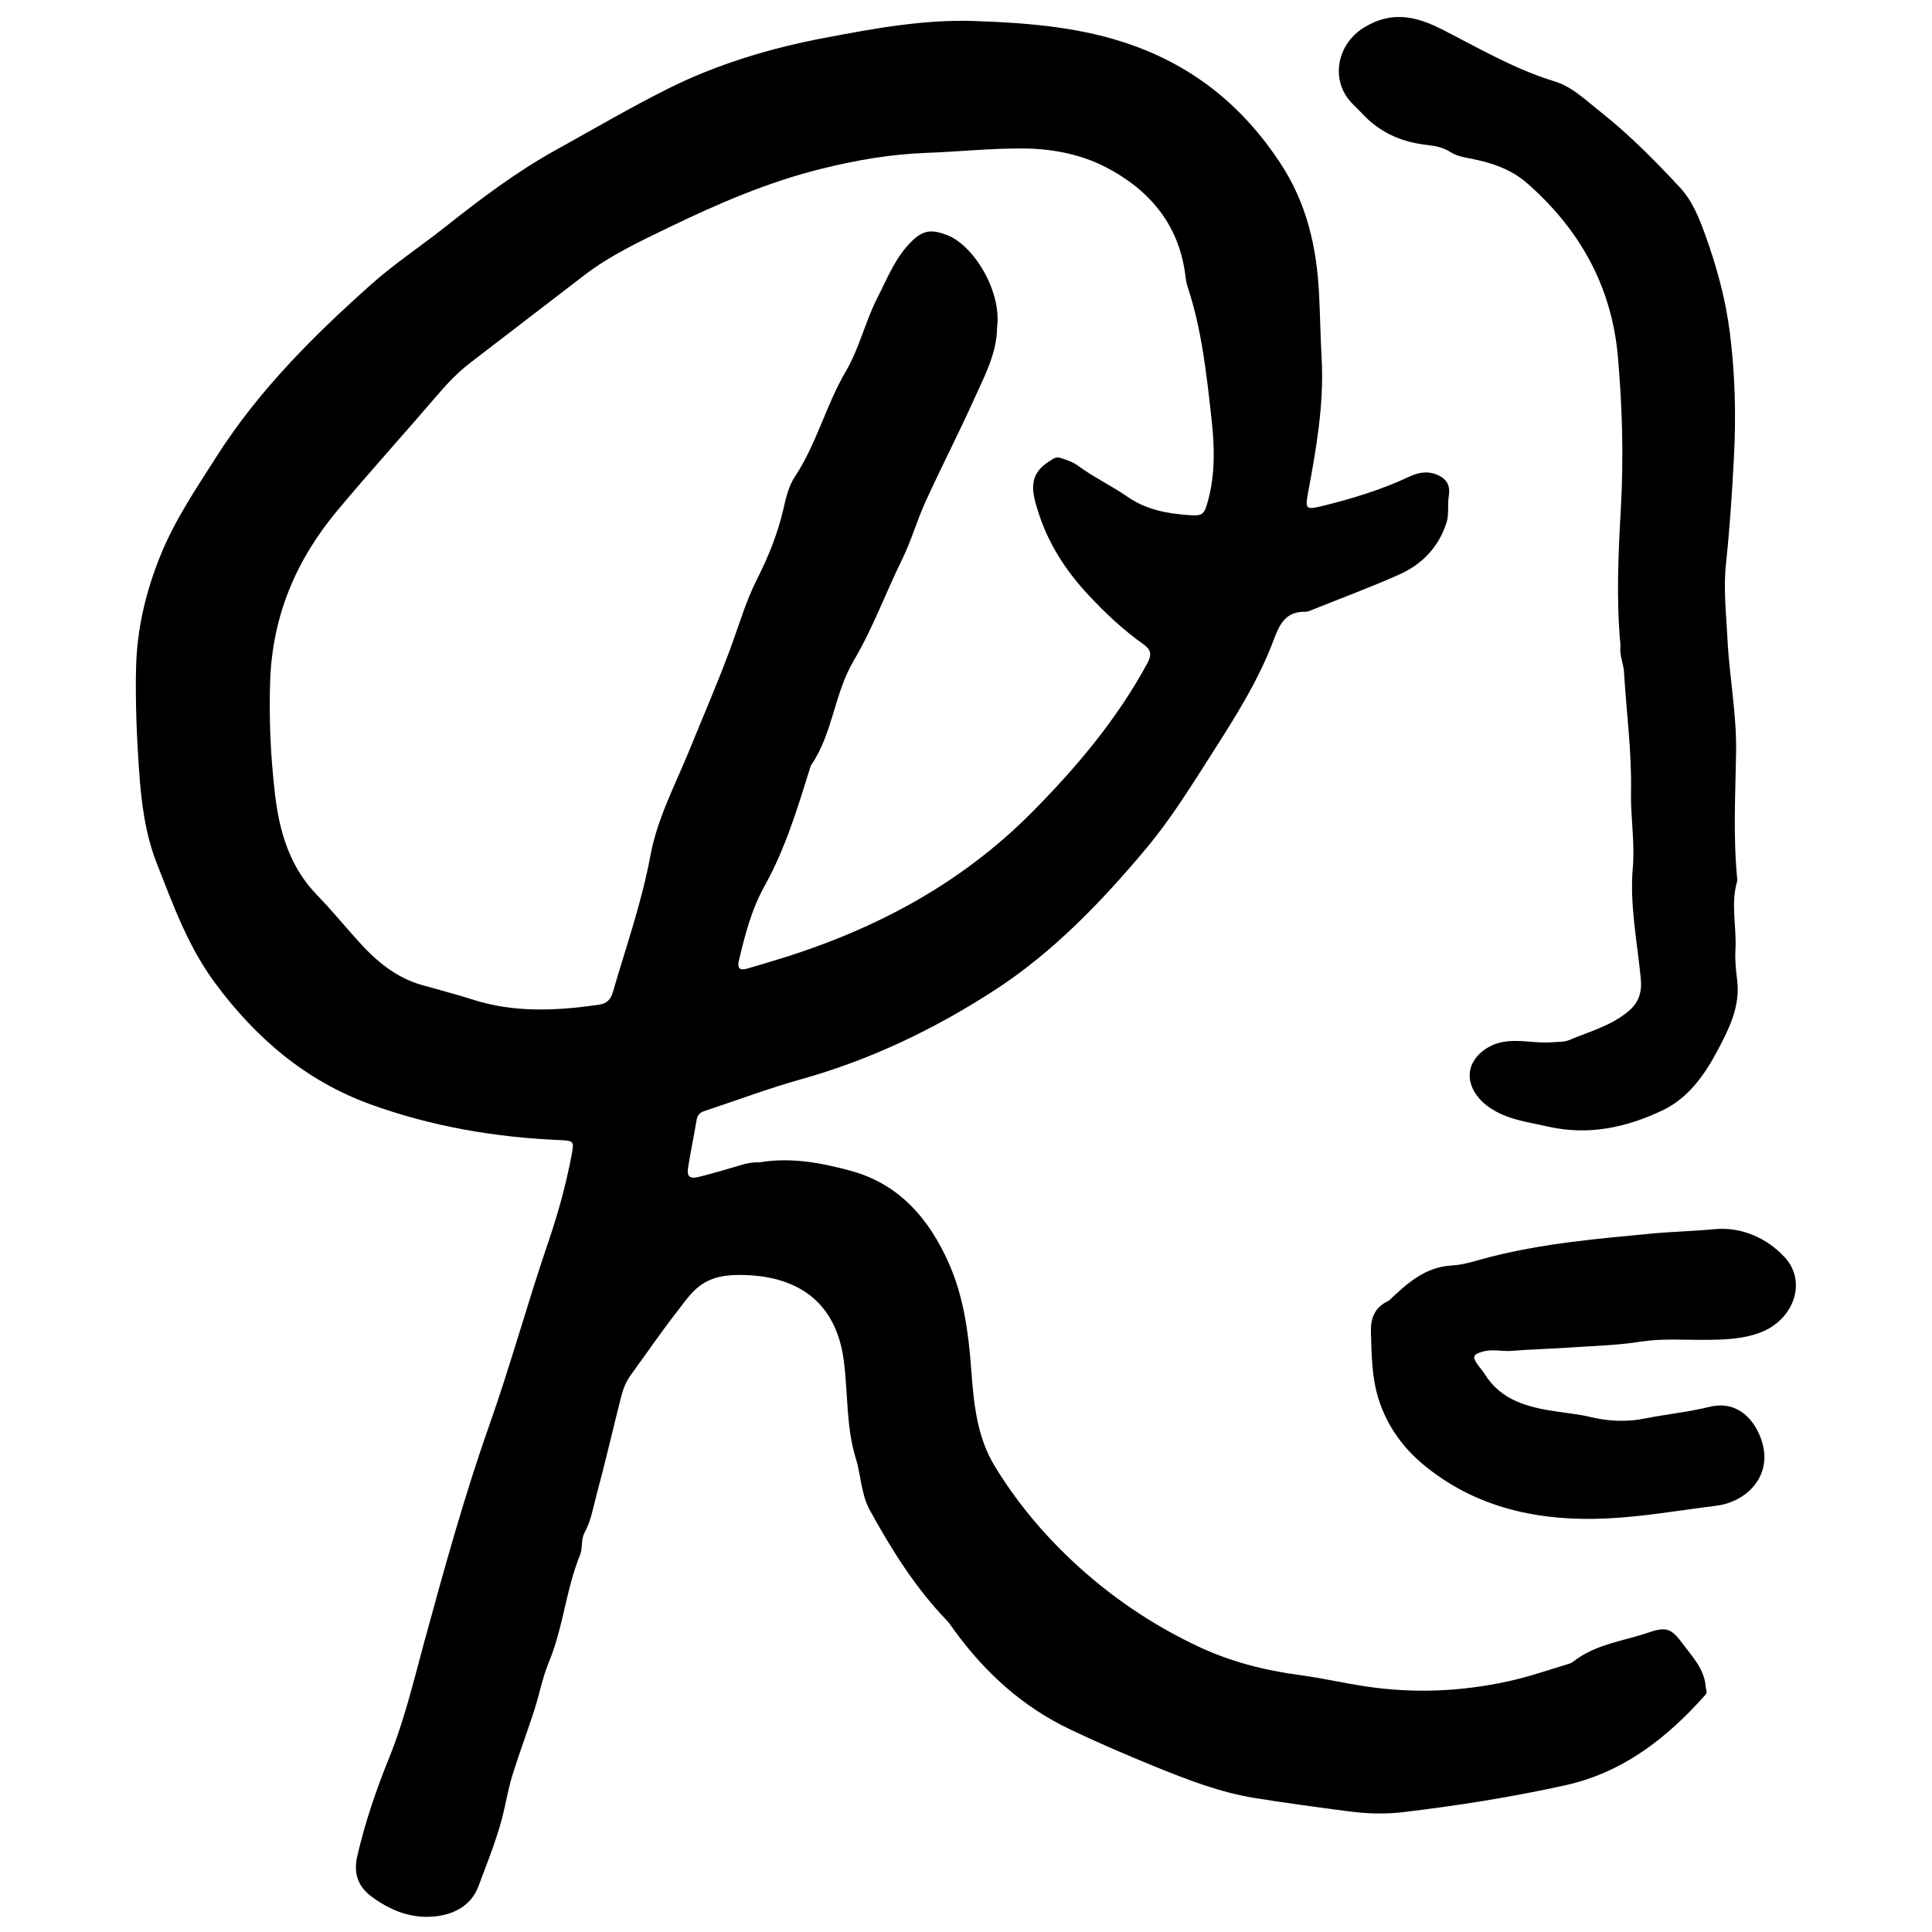
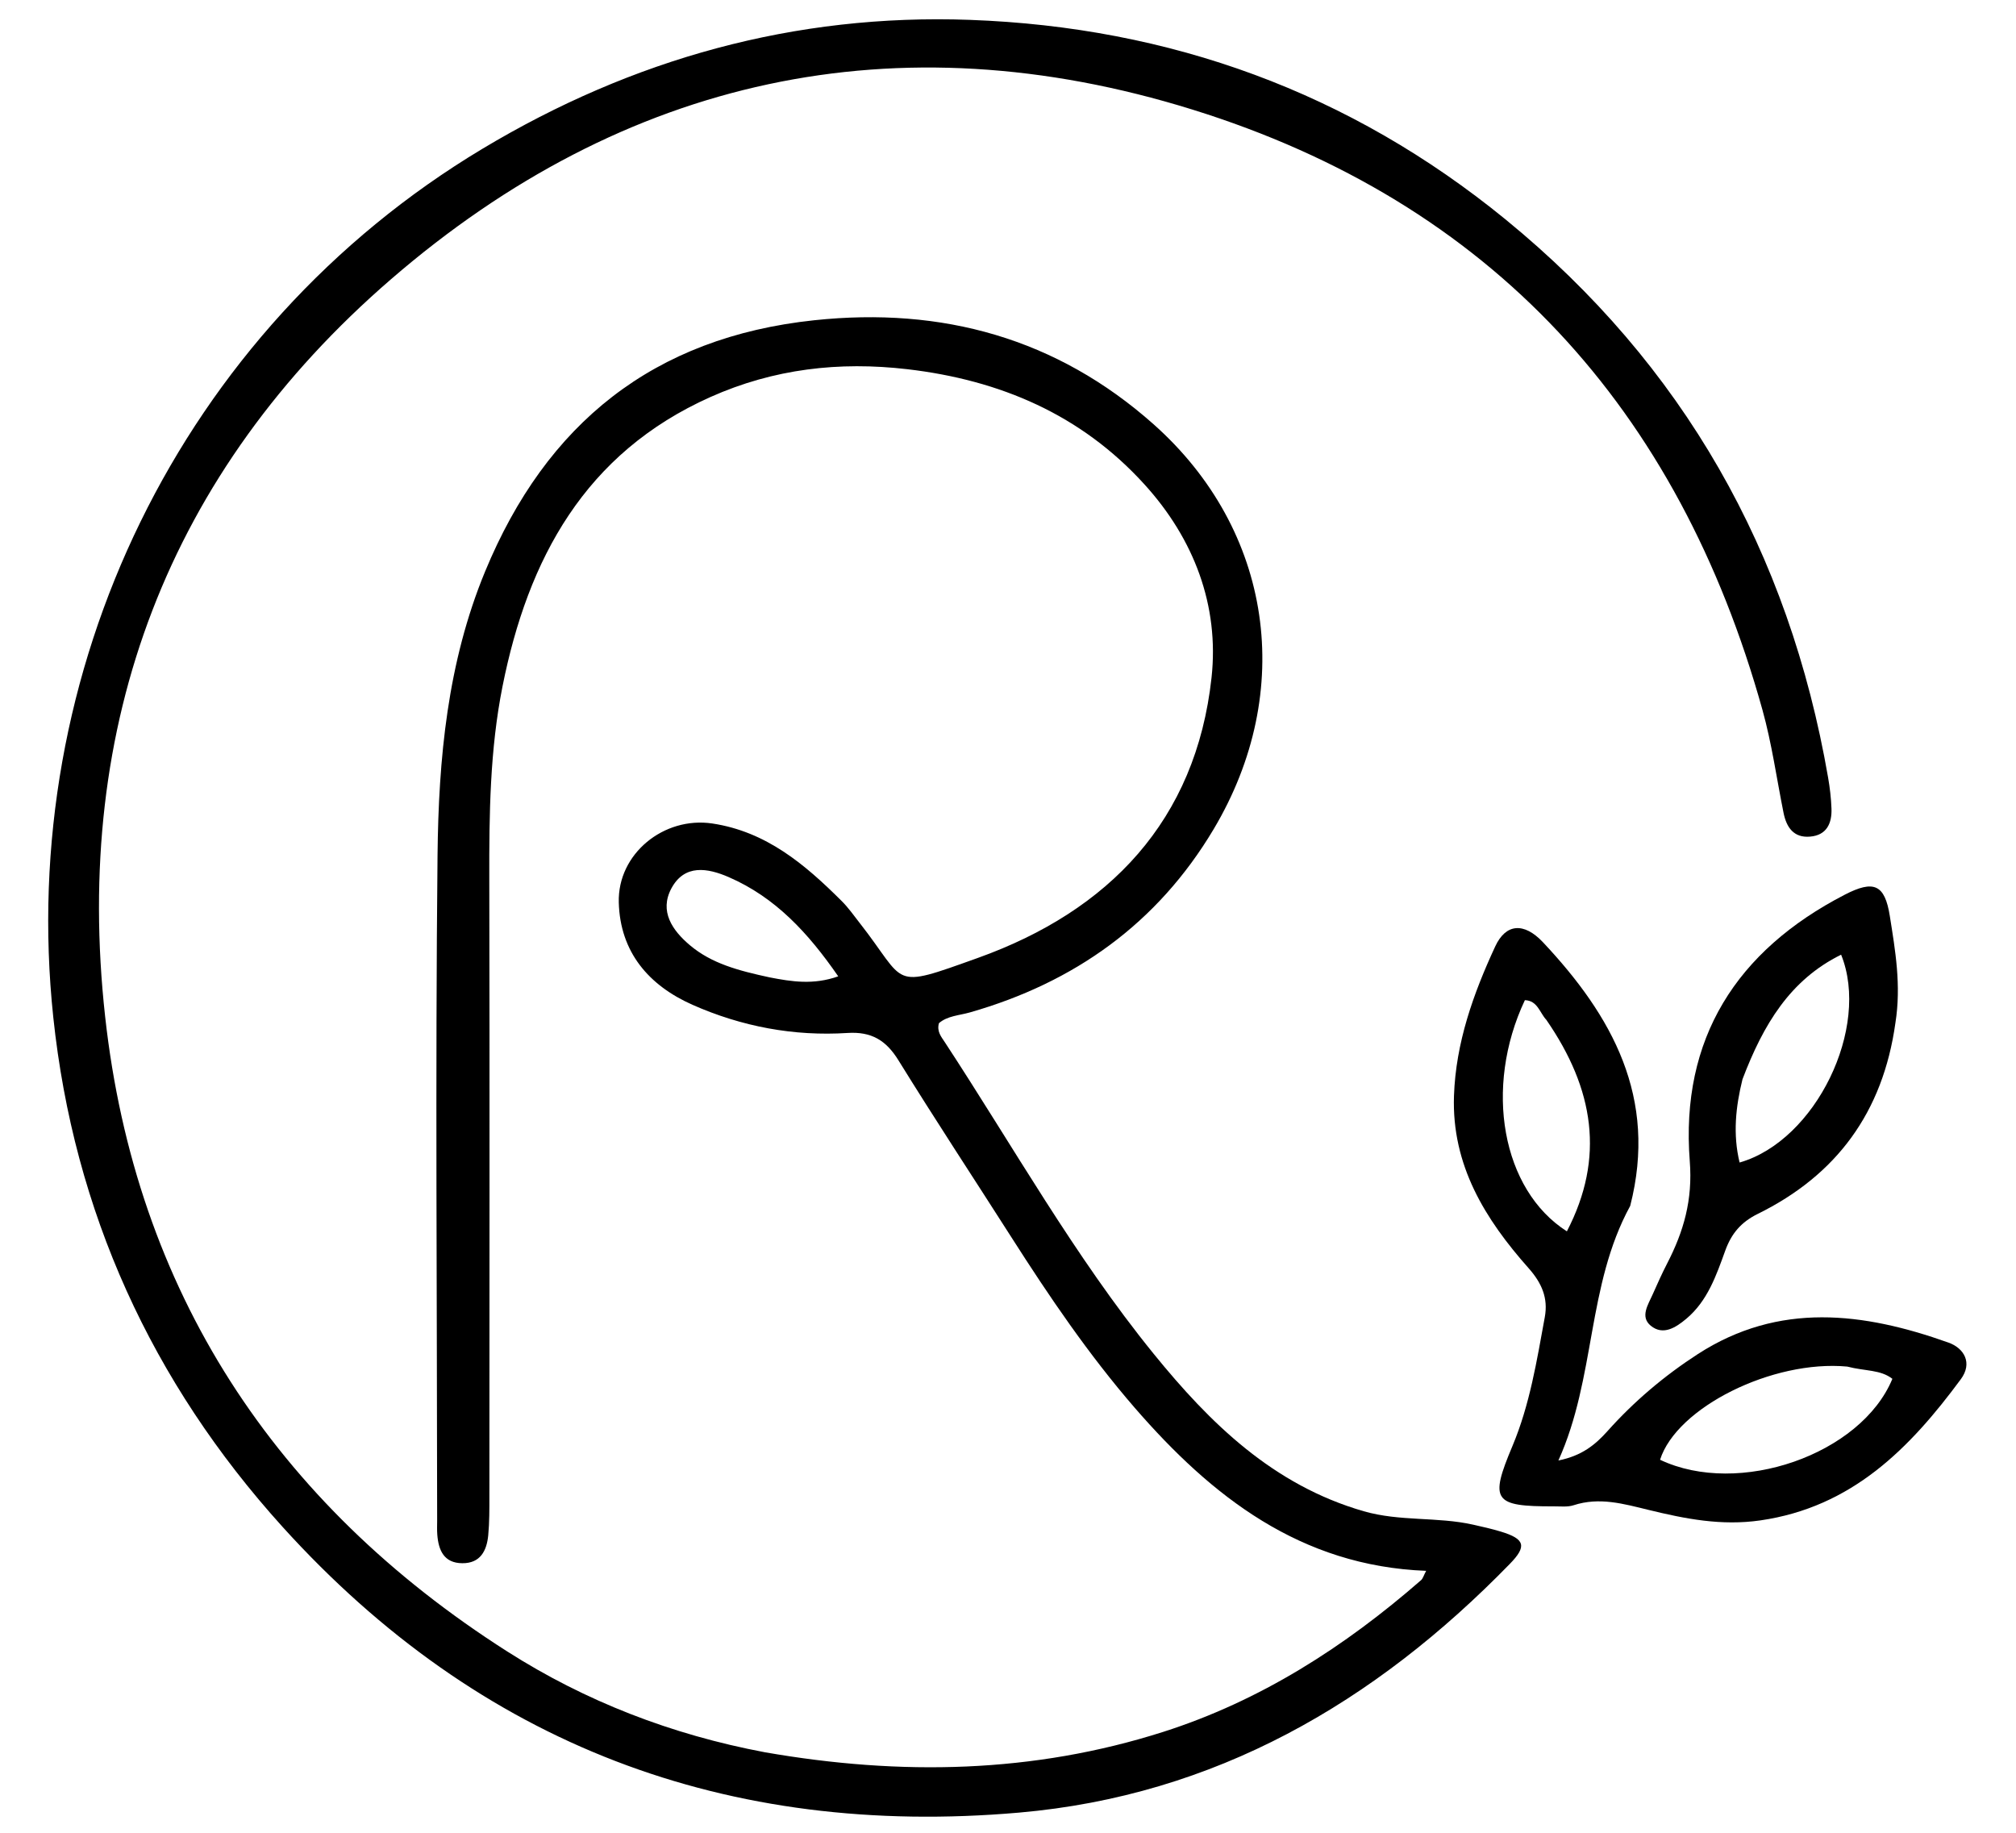
- <svg xmlns="http://www.w3.org/2000/svg" version="1.2" viewBox="0 0 1024 1024" width="1024" height="1024">
+ <svg xmlns="http://www.w3.org/2000/svg" version="1.2" viewBox="0 0 418 380" width="418" height="380">
  <style>
		.s0 { fill: #000000 } 
	</style>
-   <path class="s0" d="m402.37 616.09c16.9-2.85 32.95 0.23 48.5 4.45 25.83 7 41.68 25.56 52.14 49.27 7.78 17.63 10.29 36.48 11.71 55.44 1.36 18.1 2.84 36.03 12.64 52.05 11.24 18.39 24.76 34.73 40.51 49.58 20.02 18.87 42.31 34.04 67.06 45.72 17.13 8.09 35.34 12.77 54.07 15.24 11.81 1.56 23.4 4.29 35.19 6.04 25.41 3.77 50.33 2.7 75.37-2.79 10.61-2.32 20.75-5.85 31.07-8.95 1.06-0.32 2.22-0.65 3.06-1.32 11.79-9.4 26.67-10.94 40.27-15.61 9.51-3.27 12.11-1.85 18.02 6.15 5.17 6.98 11.45 13.35 12.09 22.78 0.1 1.44 1.02 2.81-0.2 4.18-20.3 22.87-43.64 41.16-74.24 47.91-28.35 6.27-56.99 10.81-85.84 14.24-9.77 1.16-19.29 0.84-28.87-0.41-16.6-2.17-33.2-4.4-49.73-7.05-18.51-2.96-35.92-9.73-53.16-16.74-15.15-6.17-30.2-12.67-44.97-19.7-24.92-11.86-44.76-29.87-60.96-52.06-1.42-1.95-2.74-4.02-4.4-5.76-16.63-17.33-29.23-37.47-40.7-58.37-4.65-8.49-4.62-18.35-7.4-27.38-5.29-17.16-4.06-35.04-6.46-52.49-3.98-28.87-22.5-43.49-51.11-44.65-7.74-0.32-15.67-0.1-22.81 4.12-6.17 3.64-9.96 9.55-14.14 14.9-8.6 10.98-16.45 22.54-24.68 33.8-2.59 3.54-4.15 7.54-5.2 11.68-4.34 17.07-8.24 34.26-12.85 51.25-1.88 6.95-2.98 14.2-6.51 20.7-1.99 3.65-0.93 8.27-2.43 11.95-7.47 18.32-8.87 38.35-16.48 56.65-3.41 8.18-5.01 17.1-7.76 25.57-3.65 11.28-7.8 22.4-11.37 33.71-1.89 5.99-3.12 12.22-4.46 18.38-3.09 14.21-8.75 27.62-13.75 41.15-4.15 11.22-14.61 15.79-25.97 16.22-11.3 0.42-21.57-3.95-30.61-10.65-7.22-5.36-9.79-12.25-7.64-21.55 4.13-17.85 10.01-35.12 16.86-52 8.22-20.28 13.16-41.42 18.9-62.42 10.44-38.23 20.98-76.42 34.2-113.87 11.27-31.91 20.19-64.65 31.13-96.69 5.32-15.57 9.67-31.24 12.66-47.35 1.19-6.36 0.8-6.84-5.9-7.12-34.61-1.43-68.48-7.19-101.07-19.05-34.14-12.43-60.41-34.93-82-64-14.42-19.42-22.31-41.38-30.97-63.43-6.5-16.56-8.38-33.48-9.56-50.72-1.21-17.64-1.91-35.3-1.51-53.02 0.48-20.98 5.23-40.78 13.14-60.15 7.6-18.63 18.78-35.07 29.48-51.88 22.23-34.95 51.23-63.86 81.85-91.17 12.35-11.01 26.28-20.22 39.28-30.51 18.73-14.82 37.75-29.25 58.68-40.82 19.72-10.9 39.21-22.37 59.3-32.43 26.17-13.09 54.32-21.56 83.16-27.03 26.33-4.99 52.77-9.89 79.71-8.93 26.21 0.92 52.29 2.83 77.69 10.86 36.02 11.4 63.45 32.96 84.21 64.47 14.01 21.27 19.25 44.45 20.51 69.13 0.59 11.53 0.76 23.08 1.38 34.61 1.32 24.23-2.92 47.86-7.3 71.49-1.47 7.98-0.79 8.53 7.13 6.6 15.95-3.89 31.6-8.62 46.51-15.61 4.46-2.08 9.14-3.22 14.08-1.37 5.69 2.13 7.93 5.61 6.96 11.59-0.78 4.78 0.29 9.63-1.29 14.41-4.25 12.88-12.97 21.83-24.96 27.18-14.95 6.66-30.32 12.37-45.51 18.45-1.38 0.56-2.85 1.32-4.26 1.29-9.93-0.22-13.42 5.92-16.54 14.31-8.09 21.75-20.46 41.29-32.94 60.8-11.05 17.27-21.75 34.69-34.98 50.46-23.69 28.25-49.26 54.89-80.13 74.93-31.7 20.58-65.86 37-102.68 47.28-17.37 4.85-34.31 11.26-51.46 16.92-2.4 0.79-3.53 2.31-3.95 4.82-1.39 8.25-3.08 16.46-4.43 24.72-0.84 5.13 0.68 6.54 5.76 5.26 7.22-1.82 14.38-3.87 21.5-6.04 3.24-0.98 6.45-1.8 10.36-1.62zm126.11-442.54c-0.18 13.9-6.7 25.81-12.18 37.99-8.23 18.31-17.45 36.16-25.79 54.44-4.56 10.02-7.5 20.6-12.34 30.46-8.77 17.87-15.59 36.64-25.77 53.87-10.26 17.36-11 38.7-22.68 55.54-0.1 0.14-0.1 0.36-0.15 0.54-6.75 21.47-13.18 43.17-24.17 62.88-7.06 12.65-10.52 26.12-13.78 39.87-0.98 4.12 0.48 5.31 4.26 4.28 3.95-1.08 7.85-2.33 11.78-3.49 52.83-15.57 100.33-40.01 139.62-79.73 23.64-23.9 44.92-49.21 60.93-78.84 2.31-4.28 1.92-6.96-2.05-9.79-10.95-7.8-20.71-16.91-29.84-26.83-11.65-12.65-20.62-26.51-25.94-43.11-3.47-10.84-5.74-19.96 5.82-27.19 2.04-1.28 3.49-2.51 5.87-1.73 3.2 1.04 6.44 2.03 9.17 4.05 8.42 6.22 17.94 10.69 26.49 16.62 9.82 6.8 20.79 8.8 32.2 9.63 7.59 0.56 8.31-0.17 10.36-7.69 3.85-14.11 3.47-28.61 1.89-42.77-2.64-23.79-5.13-47.72-12.76-70.67-0.76-2.27-0.99-4.73-1.32-7.12-3.69-26.52-19.52-44.58-42.17-56.24-13.3-6.84-28.43-9.74-43.79-9.83-17.17-0.1-34.22 1.73-51.35 2.35-18.86 0.68-37.34 3.92-55.63 8.47-28.18 7-54.67 18.45-80.68 31.04-15.41 7.47-30.98 14.74-44.68 25.24-20.11 15.41-40.17 30.88-60.28 46.29-6.25 4.79-11.73 10.36-16.83 16.31-17.82 20.79-36.2 41.08-53.79 62.09-22.06 26.35-34.57 56.16-35.72 90.65-0.67 19.97 0.25 39.85 2.56 59.67 2.32 19.95 7.73 38.61 22.3 53.6 7.52 7.73 14.39 16.11 21.6 24.15 9.45 10.55 19.98 19.56 33.98 23.54 8.95 2.54 17.98 4.84 26.83 7.68 22.08 7.11 44.4 5.98 66.89 2.78 4.46-0.63 6.42-2.99 7.56-6.92 6.94-23.92 15.27-47.46 19.81-72.05 3.66-19.81 13.17-37.53 20.66-55.95 7.21-17.73 14.85-35.28 21.51-53.26 4.64-12.53 8.33-25.48 14.4-37.47 6.08-12.01 11.08-24.41 14.04-37.56 1.32-5.86 2.77-11.85 6.02-16.75 11.52-17.39 16.46-37.9 26.95-55.75 7.21-12.27 10.29-26.39 16.73-38.97 5.4-10.54 9.69-21.88 18.56-30.33 6.02-5.74 10.49-5.94 18.31-2.98 14.06 5.31 29.09 29.62 26.59 48.99z" />
-   <path class="s0" d="m858.91 342.28c-2.36-24.72-1.16-48.98 0.19-73.1 1.51-26.86 0.76-53.54-1.59-80.22-3.29-37.26-20.28-67.52-48.22-91.95-9.19-8.04-20.45-11.24-32.06-13.4-3.2-0.6-6.07-1.48-8.8-3.19-3.54-2.22-7.54-3.11-11.66-3.54-12.91-1.37-24.32-6-33.56-15.39-1.96-1.98-3.83-4.06-5.85-5.98-12.59-12-9.2-31.84 5.55-40.9 14.64-8.98 27.51-6.09 41.47 1.01 19.52 9.94 38.47 21.1 59.71 27.56 9.23 2.81 16.51 10.04 24.09 16.01 15.22 12 28.81 25.78 42.02 39.95 6.84 7.33 10.36 16.36 13.62 25.39 6.12 16.93 10.82 34.07 13.1 52.25 2.75 21.92 3.24 43.8 2.11 65.54-0.98 18.85-2.23 37.81-4.25 56.66-1.4 13.1 0.17 26.37 0.8 39.56 0.98 20.01 4.91 39.76 4.59 59.93-0.36 22.31-1.61 44.65 0.55 66.95 0.05 0.56 0.15 1.16 0 1.67-3.54 12.08-0.18 24.34-0.9 36.5-0.32 5.34 0.28 10.78 0.93 16.11 1.63 13.4-4.04 24.94-9.86 36.06-7.04 13.43-15.72 26.16-30 32.89-19.19 9.04-39.08 13.33-60.62 8.42-10.71-2.44-21.44-3.59-30.87-10.11-7.31-5.06-11.76-12.68-10.09-20.12 1.64-7.31 9.19-13.14 17.33-14.59 8.95-1.61 17.75 1.01 26.64 0.13 2.77-0.27 5.65 0.01 8.25-1.07 10.76-4.51 22.21-7.53 31.47-15.23 5.58-4.64 7.34-10.14 6.66-17.29-1.87-19.59-5.96-39.1-4.24-58.85 1.17-13.46-1.22-26.7-0.95-40.01 0.44-21.44-2.46-42.61-3.73-63.9-0.26-4.45-2.5-8.63-1.83-13.75z" />
-   <path class="s0" d="m736.07 689.42c9.77-9.23 19.15-17.91 33.5-18.69 6.53-0.35 13.09-2.67 19.53-4.33 28.2-7.28 57.01-9.82 85.87-12.54 11.25-1.06 22.56-1.32 33.82-2.37 14.07-1.31 27.54 4.51 37.16 14.9 11.95 12.92 4.88 33.15-13 39.9-9.33 3.52-19.09 3.77-29.04 3.86-11.42 0.11-22.85-0.83-34.35 0.96-12.27 1.92-24.8 2.24-37.23 3.09-10.39 0.7-20.81 0.96-31.18 1.79-4.99 0.4-9.92-1.05-14.95 0.3-5.5 1.48-6.14 2.74-2.68 7.46 1.1 1.5 2.37 2.9 3.35 4.47 8.78 14.14 23.06 17.68 38.06 19.91 6.07 0.91 12.22 1.5 18.16 2.94 9.38 2.27 19.27 2.66 28.14 0.87 11.62-2.35 23.45-3.47 34.99-6.31 11.48-2.81 20.58 2.88 25.72 13.54 10.04 20.84-4.97 36.78-22.27 38.9-19.34 2.37-38.6 5.83-58.05 6.74-35.16 1.64-68.47-5.12-96.42-27.87-11.18-9.1-19.89-20.79-24.49-35.3-3.73-11.78-3.73-23.65-4.09-35.63-0.22-7.27 1.93-13.22 9.45-16.59z" />
+   <path class="s0" d="m158.61 363.31c28.19 4.91 55.64 4.36 82.57-4.23 20.15-6.43 37.61-17.63 53.46-31.45 0.39-0.34 0.53-0.95 1.06-1.94-26.09-1-44.47-15.41-60.42-33.8-9.53-11-17.71-23.04-25.54-35.31-7.82-12.25-15.82-24.39-23.46-36.75-2.57-4.15-5.59-5.97-10.54-5.66-11.15 0.72-21.98-1.33-32.16-5.84-9.04-4.01-15-10.89-15.28-21.21-0.28-10.11 9.36-17.89 19.4-16.38 11.17 1.68 19.2 8.48 26.78 16.04 1.39 1.37 2.53 3 3.74 4.55 10 12.73 6.11 13.88 24.51 7.29 27.22-9.75 45.23-28.48 48.47-58.11 1.63-14.92-3.62-28.76-13.89-40.06-13.14-14.49-29.97-21.66-49.18-23.9-14.14-1.65-27.72-0.08-40.81 5.76-26.06 11.64-37.85 33.54-43.13 60.01-2.62 13.14-2.77 26.49-2.74 39.86 0.09 42.63 0.03 85.27 0.02 127.91 0 2.75 0.02 5.51-0.24 8.24-0.31 3.2-1.64 5.82-5.39 5.78-3.77-0.03-4.92-2.66-5.17-5.91-0.08-0.97-0.03-1.96-0.03-2.94-0.02-45.98-0.39-91.96 0.08-137.93 0.21-20 2.04-39.93 9.87-58.86 12.69-30.7 34.91-48.53 68.22-52.07 26.54-2.82 50.32 3.74 70.38 21.57 24.69 21.96 29.52 55.32 12.43 83.98-11.62 19.49-28.82 31.76-50.52 37.96-2.21 0.63-4.65 0.7-6.42 2.23-0.48 1.72 0.47 2.8 1.21 3.93 14.21 21.67 26.88 44.38 43.27 64.57 11.76 14.49 24.83 27.28 43.59 32.69 7.51 2.17 15.23 1.11 22.7 2.79 1.92 0.43 3.84 0.86 5.72 1.43 5.02 1.52 5.46 3.03 1.89 6.69-28.05 28.8-61.15 48.04-101.79 51.58-60.41 5.26-111.73-14-152.66-59.22-27.19-30.05-43.3-65.43-47.56-105.66-7.6-71.61 26.18-142.44 89.01-180.11 31.07-18.63 64.76-28.03 101.05-26.71 41.52 1.51 78.78 15.01 111.08 41.4 36.85 30.12 58.75 68.93 66.85 115.69 0.37 2.12 0.62 4.27 0.7 6.42 0.12 3.09-1.01 5.55-4.44 5.83-3.39 0.29-4.89-1.91-5.5-4.94-1.43-7.12-2.43-14.36-4.37-21.33-17.38-62.38-56.17-105.19-118.22-124.48-61.37-19.07-117.78-6.61-166.12 35.17-46.26 39.98-66 92.28-59.29 152.9 6.29 56.83 35.15 100.9 83.41 131.65 16.12 10.27 33.95 17.22 53.4 20.88zm1-160.66c4.53 0.88 9.05 1.6 14.19-0.22-6.21-8.98-13.02-16.37-22.7-20.57-4.39-1.91-9.17-2.73-11.89 2.33-2.55 4.76 0.2 8.73 3.85 11.8 4.47 3.77 9.99 5.25 16.55 6.66z" />
+   <path class="s0" d="m338.01 250.02c-9.04 16.58-7.11 35.57-14.89 52.79 4.89-0.98 7.66-3.28 10.15-6.06 5.53-6.19 11.81-11.5 18.76-16 16.83-10.88 34.36-8.65 51.95-2.39 3.28 1.16 5.06 4.25 2.58 7.6-10.58 14.33-22.56 26.52-41.55 29.27-8.09 1.17-15.6-0.32-23.18-2.17-5.19-1.26-10.2-2.72-15.56-0.97-1.26 0.41-2.73 0.22-4.1 0.23-12.53 0.03-13.35-1.18-8.58-12.5 3.6-8.57 5.05-17.68 6.71-26.73 0.73-3.96-0.64-7.08-3.33-10.12-9.05-10.19-15.99-21.38-15.5-35.77 0.38-11.01 4-21.15 8.55-30.97 2.2-4.75 5.95-5.06 9.9-0.87 14.32 15.24 23.84 32.2 18.09 54.66zm44.99 33.32c-15.46-1.44-35.37 8.47-38.8 19.32 16.32 7.75 41.67-1.08 48.17-16.78-2.48-1.94-5.59-1.56-9.37-2.54zm-62.38-71.89c-1.38-1.46-1.81-3.99-4.45-4.08-8.57 18.18-4.77 39.33 8.71 47.93 7.93-15.26 5.64-29.51-4.26-43.85z" />
+   <path class="s0" d="m393 212.07c-2.59 18.61-12.26 31.6-28.56 39.62-3.44 1.7-5.44 4.06-6.72 7.6-1.86 5.14-3.67 10.44-8.07 14.13-2.14 1.79-4.81 3.57-7.39 1.44-2.24-1.85-0.54-4.35 0.4-6.47 0.96-2.15 1.91-4.3 2.99-6.39 3.45-6.67 5.34-13.22 4.71-21.24-1.98-25.42 9.7-43.66 32.12-55.25 6.04-3.12 8.32-2.15 9.36 4.43 1.13 7.13 2.39 14.33 1.16 22.13zm-31.71 11.7c-1.41 5.7-2.02 11.41-0.6 17.26 15.79-4.51 27.16-27.98 21.05-43.09-10.58 5.22-16.13 14.47-20.45 25.83z" />
</svg>
